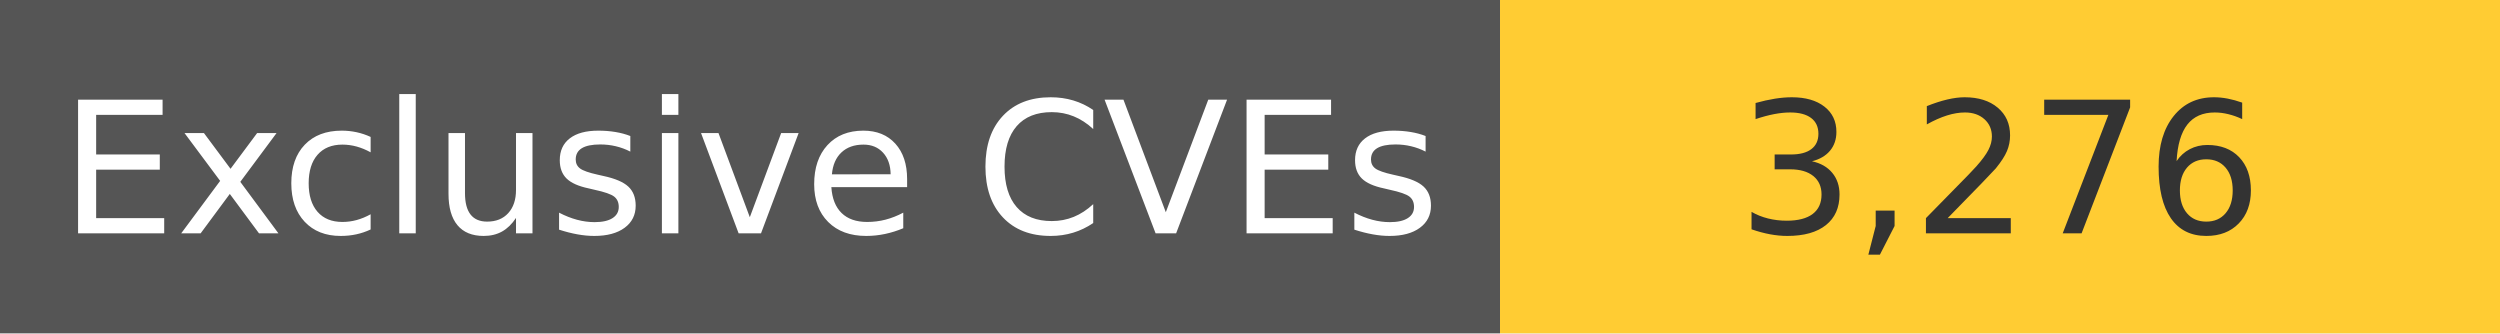
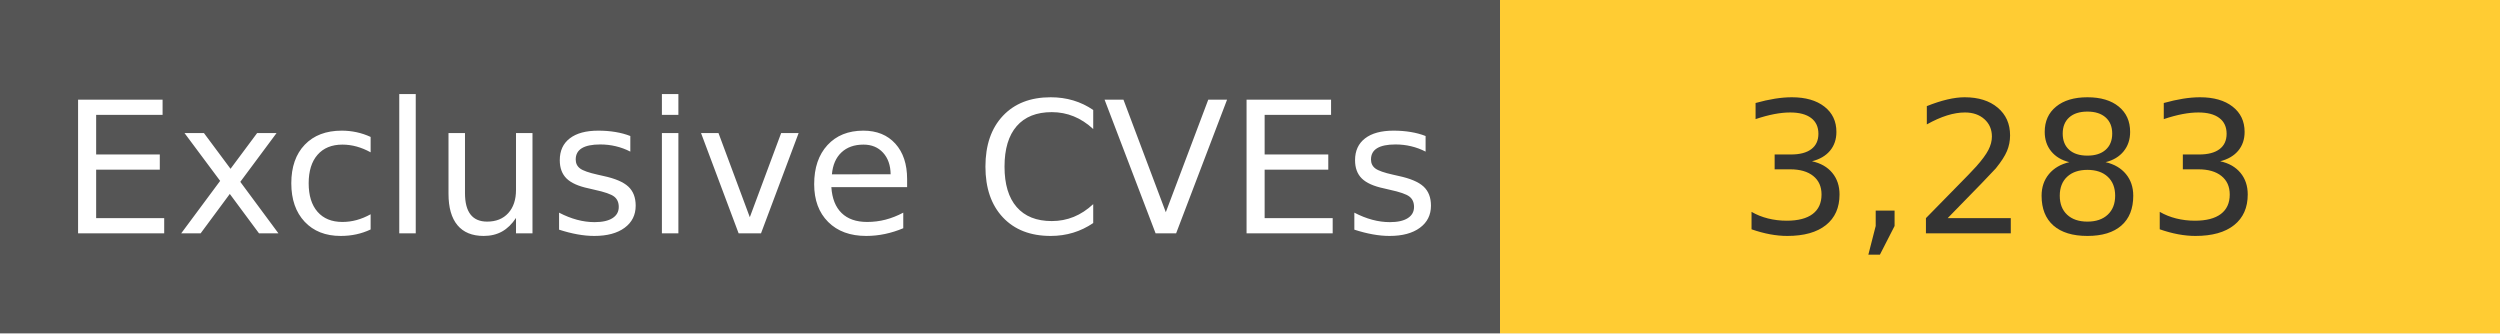
<svg xmlns="http://www.w3.org/2000/svg" width="150" height="20" role="img">
  <linearGradient id="s" x2="0" y2="100%">
    <stop offset="0" stop-color="#bbb" stop-opacity=".1" />
    <stop offset="1" stop-opacity=".1" />
  </linearGradient>
  <g>
    <rect width="90" height="20" fill="#555" />
    <rect x="90" width="267" height="20" fill="#ffcc33" />
  </g>
  <g fill="#fff" text-anchor="middle" font-family="Verdana,Geneva,DejaVu Sans,sans-serif" text-rendering="geometricPrecision" font-size="110">
    <text x="450" y="140" transform="scale(.1)" fill="#fff">
            Exclusive CVEs
        </text>
    <text x="1200" y="140" transform="scale(.1)" fill="#333">
-             3,276
+             3,283
        </text>
  </g>
</svg>
